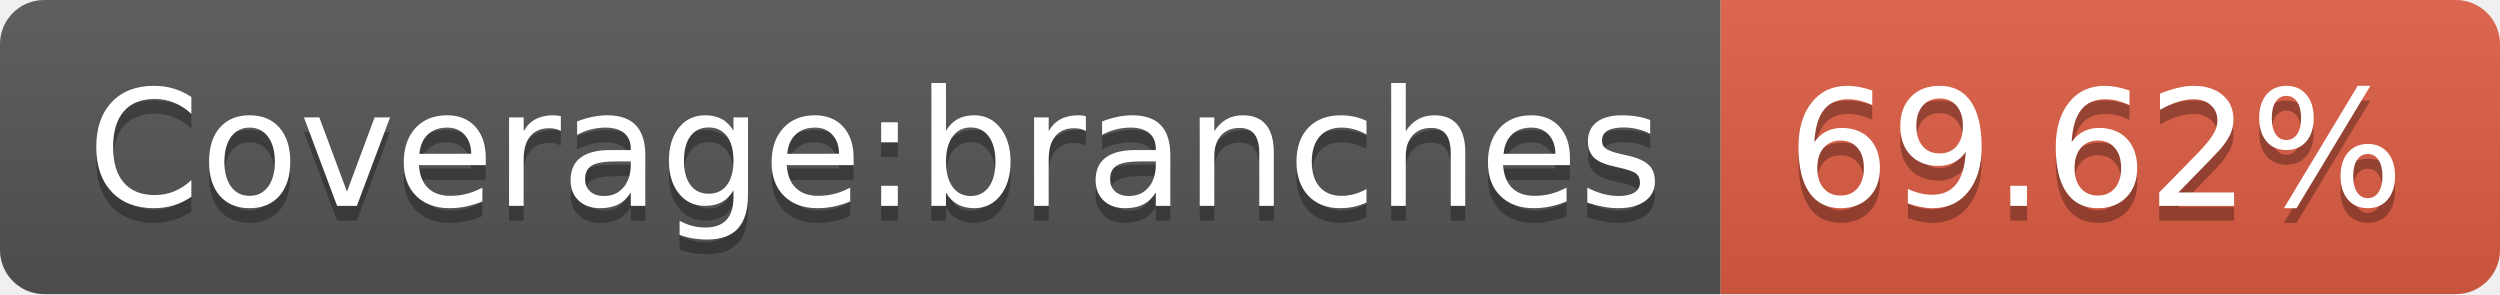
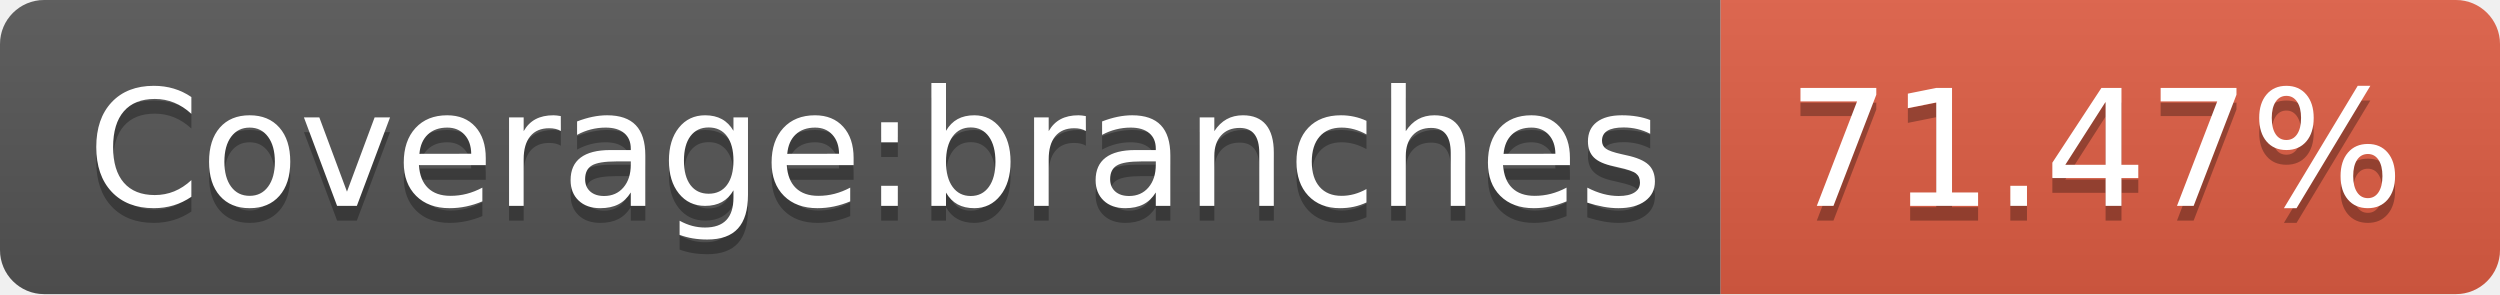
- <svg xmlns="http://www.w3.org/2000/svg" width="170" height="20" role="img" aria-label="Coverage:branches: 69.62%">
+ <svg xmlns="http://www.w3.org/2000/svg" width="170" height="20" role="img" aria-label="Coverage:branches: 71.47%">
  <linearGradient id="s" x2="0" y2="100%">
    <stop offset="0" stop-color="#bbb" stop-opacity=".1" />
    <stop offset="1" stop-opacity=".1" />
  </linearGradient>
  <clipPath id="r">
    <rect width="170" height="20" rx="3" fill="#fff" />
  </clipPath>
  <g clip-path="url(#r)">
    <rect width="117" height="20" fill="#555" />
    <rect x="117" width="53" height="20" fill="#e05d44" />
    <rect width="170" height="20" fill="url(#s)" />
  </g>
  <g fill="#fff" text-anchor="middle" font-family="Verdana,Geneva,DejaVu Sans,sans-serif" text-rendering="geometricPrecision" font-size="110">
    <text aria-hidden="true" x="595" y="150" fill="#010101" fill-opacity=".3" transform="scale(.1)" textLength="1070">Coverage:branches</text>
    <text x="595" y="140" transform="scale(.1)" fill="#fff" textLength="1070">Coverage:branches</text>
-     <text aria-hidden="true" x="1425" y="150" fill="#010101" fill-opacity=".3" transform="scale(.1)" textLength="430">69.62%</text>
-     <text x="1425" y="140" transform="scale(.1)" fill="#fff" textLength="430">69.62%</text>
+     <text aria-hidden="true" x="1425" y="150" fill="#010101" fill-opacity=".3" transform="scale(.1)" textLength="430">71.47%</text>
+     <text x="1425" y="140" transform="scale(.1)" fill="#fff" textLength="430">71.47%</text>
  </g>
</svg>
